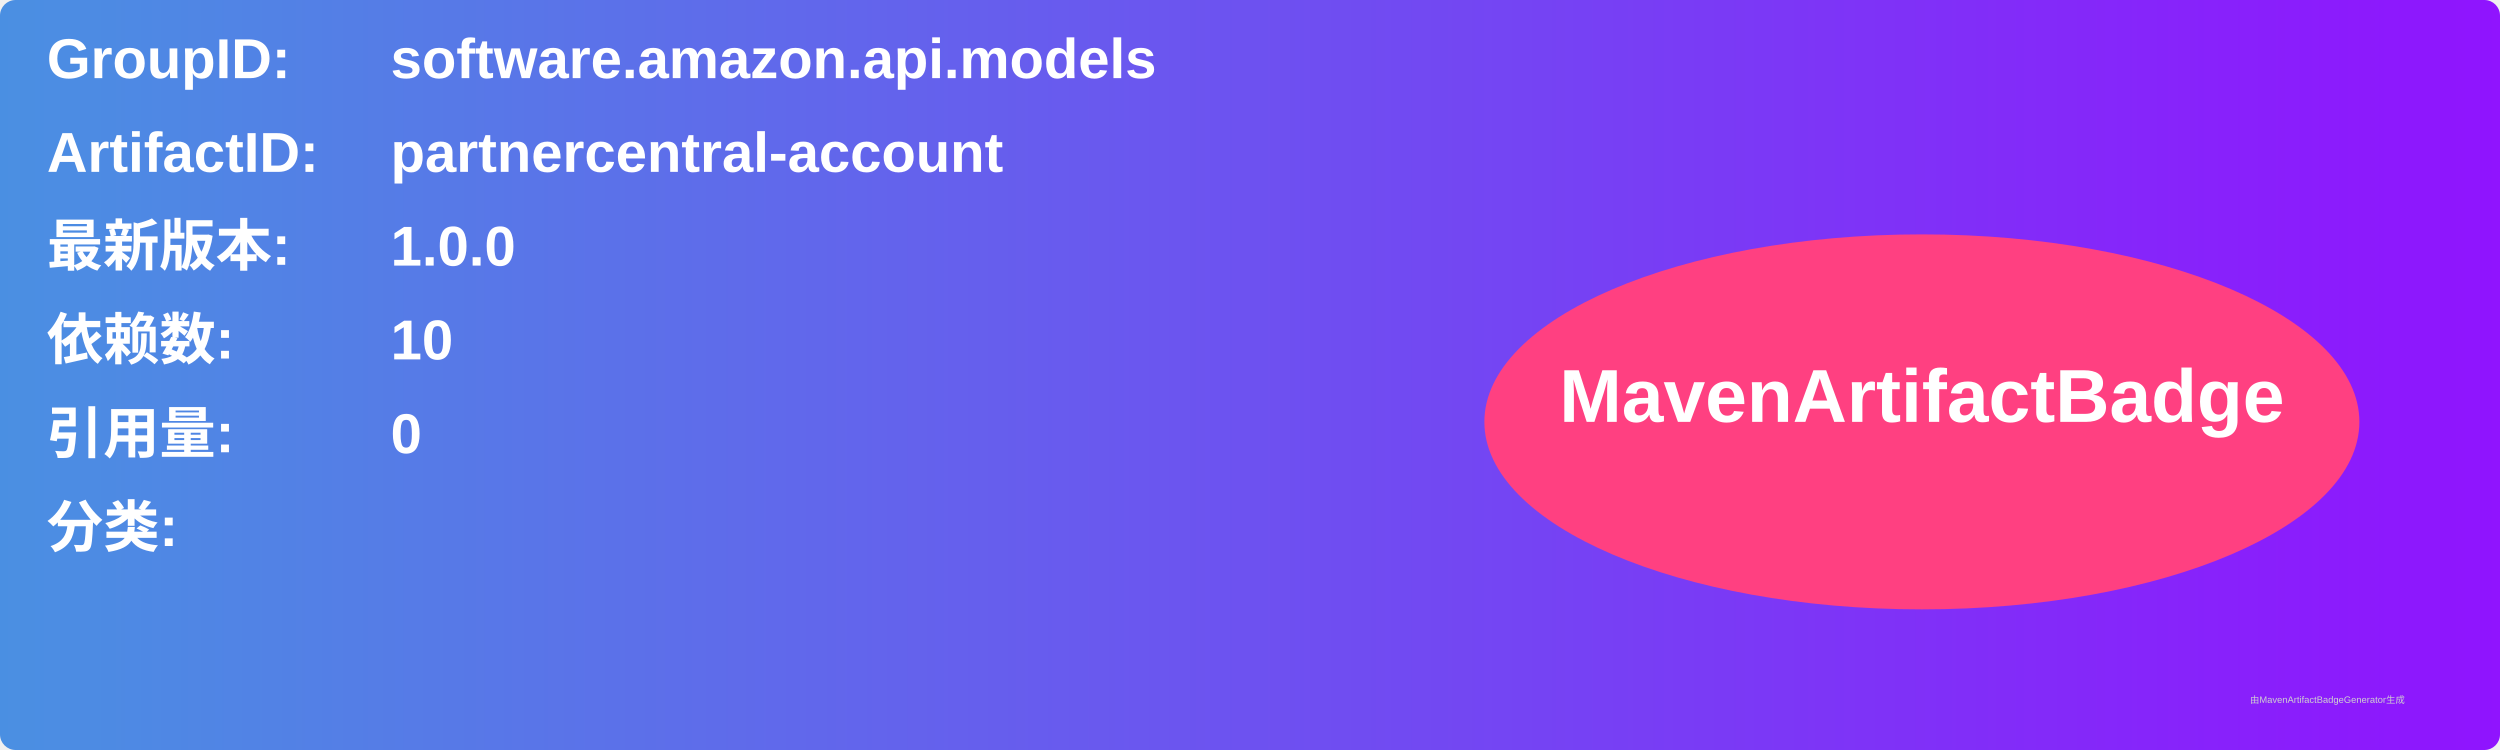
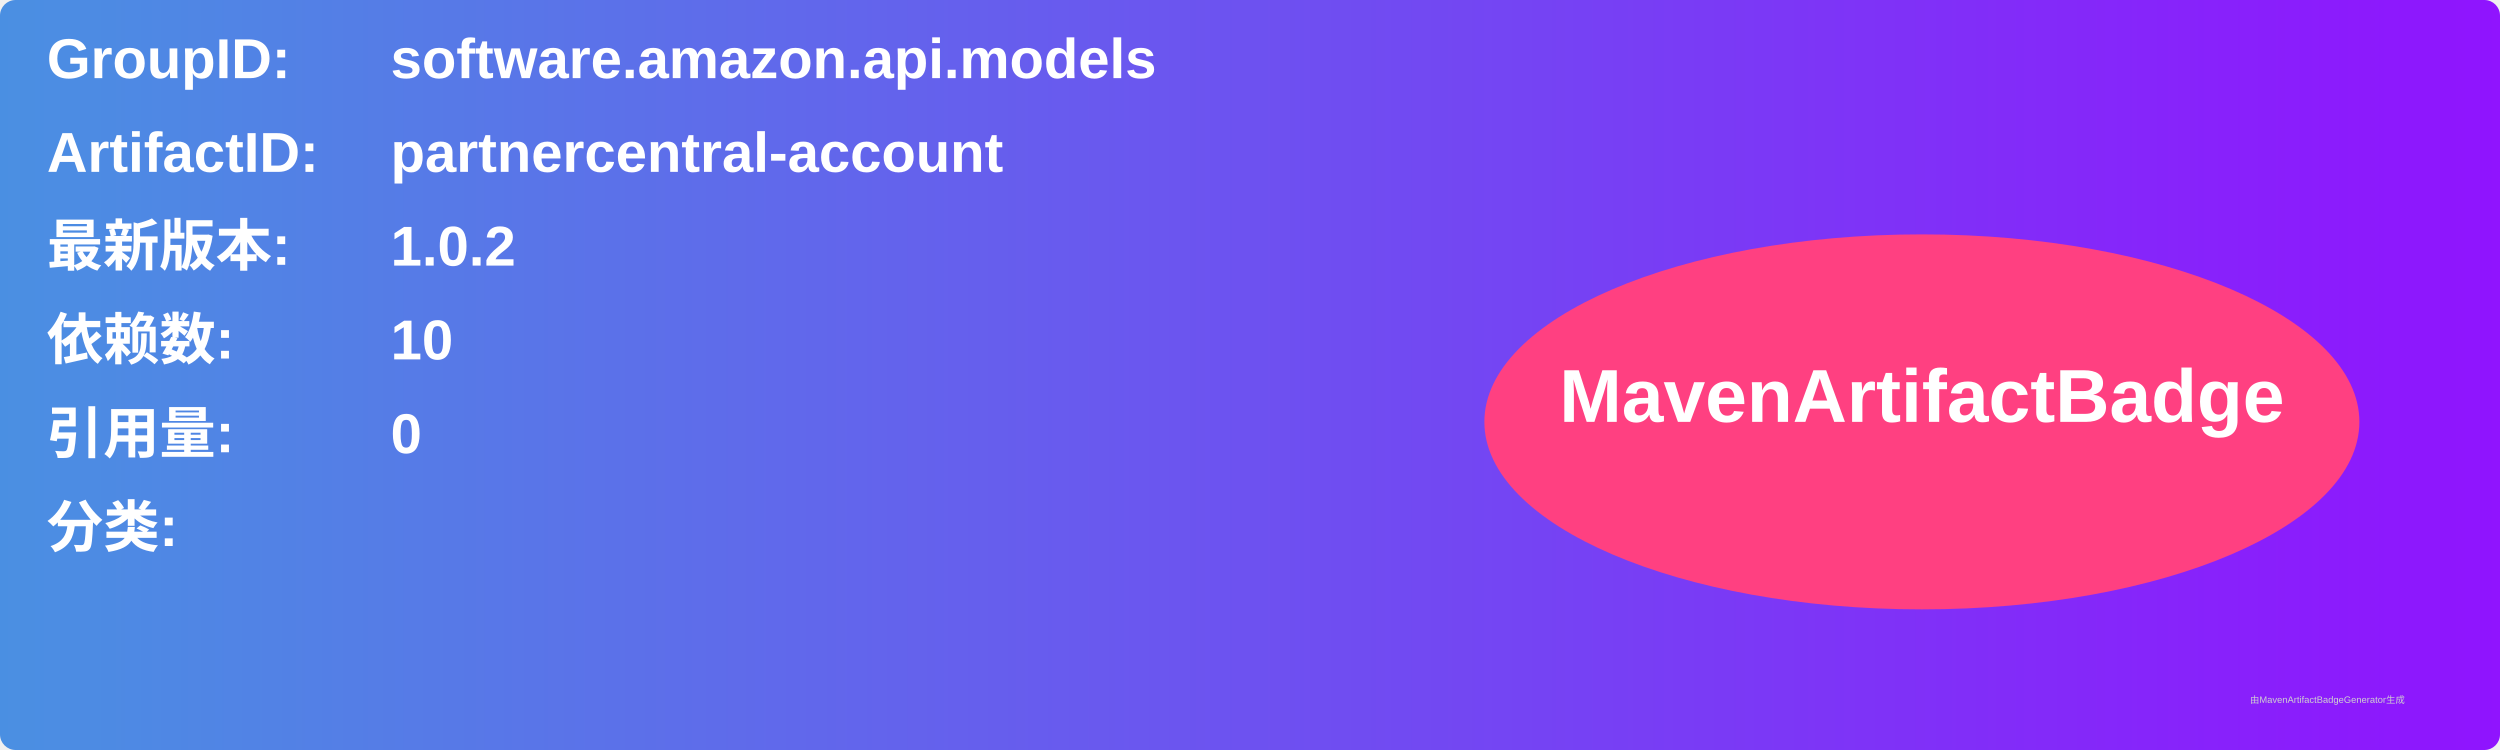
<svg xmlns="http://www.w3.org/2000/svg" width="800" height="240" viewBox="0 0 800 240">
  <linearGradient id="grad" x1="0%" y1="0%" x2="100%" y2="0%">
    <stop offset="0%" stop-color="#4a90e2" />
    <stop offset="100%" stop-color="#9013fe" />
  </linearGradient>
  <rect width="100%" height="100%" rx="5" ry="5" fill="url(#grad)" />
  <g transform="translate(15, 15)">
    <text x="0" y="10" font-family="Arial" font-size="18" fill="white" font-weight="bold" width="260">GroupID:</text>
    <text x="110" y="10" font-family="Arial" font-size="18" fill="white" font-weight="bold" width="460">software.amazon.api.models</text>
    <text x="0" y="40" font-family="Arial" font-size="18" fill="white" font-weight="bold" width="260">ArtifactID:</text>
    <text x="110" y="40" font-family="Arial" font-size="18" fill="white" font-weight="bold" width="460">partnercentral-account</text>
    <text x="0" y="70" font-family="Arial" font-size="18" fill="white" font-weight="bold">最新版本:</text>
    <text x="110" y="70" font-family="Arial" font-size="18" fill="white" font-weight="bold">
-       <tspan font-weight="bold">1.0.0</tspan>
+       <tspan font-weight="bold">1.0.2</tspan>
    </text>
    <text x="0" y="100" font-family="Arial" font-size="18" fill="white" font-weight="bold">依赖数: </text>
    <text x="110" y="100" font-family="Arial" font-size="18" fill="white">
      <tspan font-weight="bold">10</tspan>
    </text>
    <text x="0" y="130" font-family="Arial" font-size="18" fill="white" font-weight="bold">引用量: </text>
    <text x="110" y="130" font-family="Arial" font-size="18" fill="white">
      <tspan font-weight="bold">0</tspan>
    </text>
    <text x="0" y="160" font-family="Arial" font-size="18" fill="white" font-weight="bold">分类:</text>
    <text x="10" y="190" font-family="Arial" font-size="10" fill="white">
      <tspan font-weight="bold" />
    </text>
    <ellipse cx="600" cy="120" rx="140" ry="60" fill="#ff4081" />
    <text x="600" y="120" text-anchor="middle" font-family="Arial" font-size="24" fill="white" font-weight="bold">MavenArtifactBadge</text>
  </g>
  <text x="720" y="225" font-family="Arial" font-size="3" fill="#d0d0d0">由MavenArtifactBadgeGenerator生成</text>
</svg>
